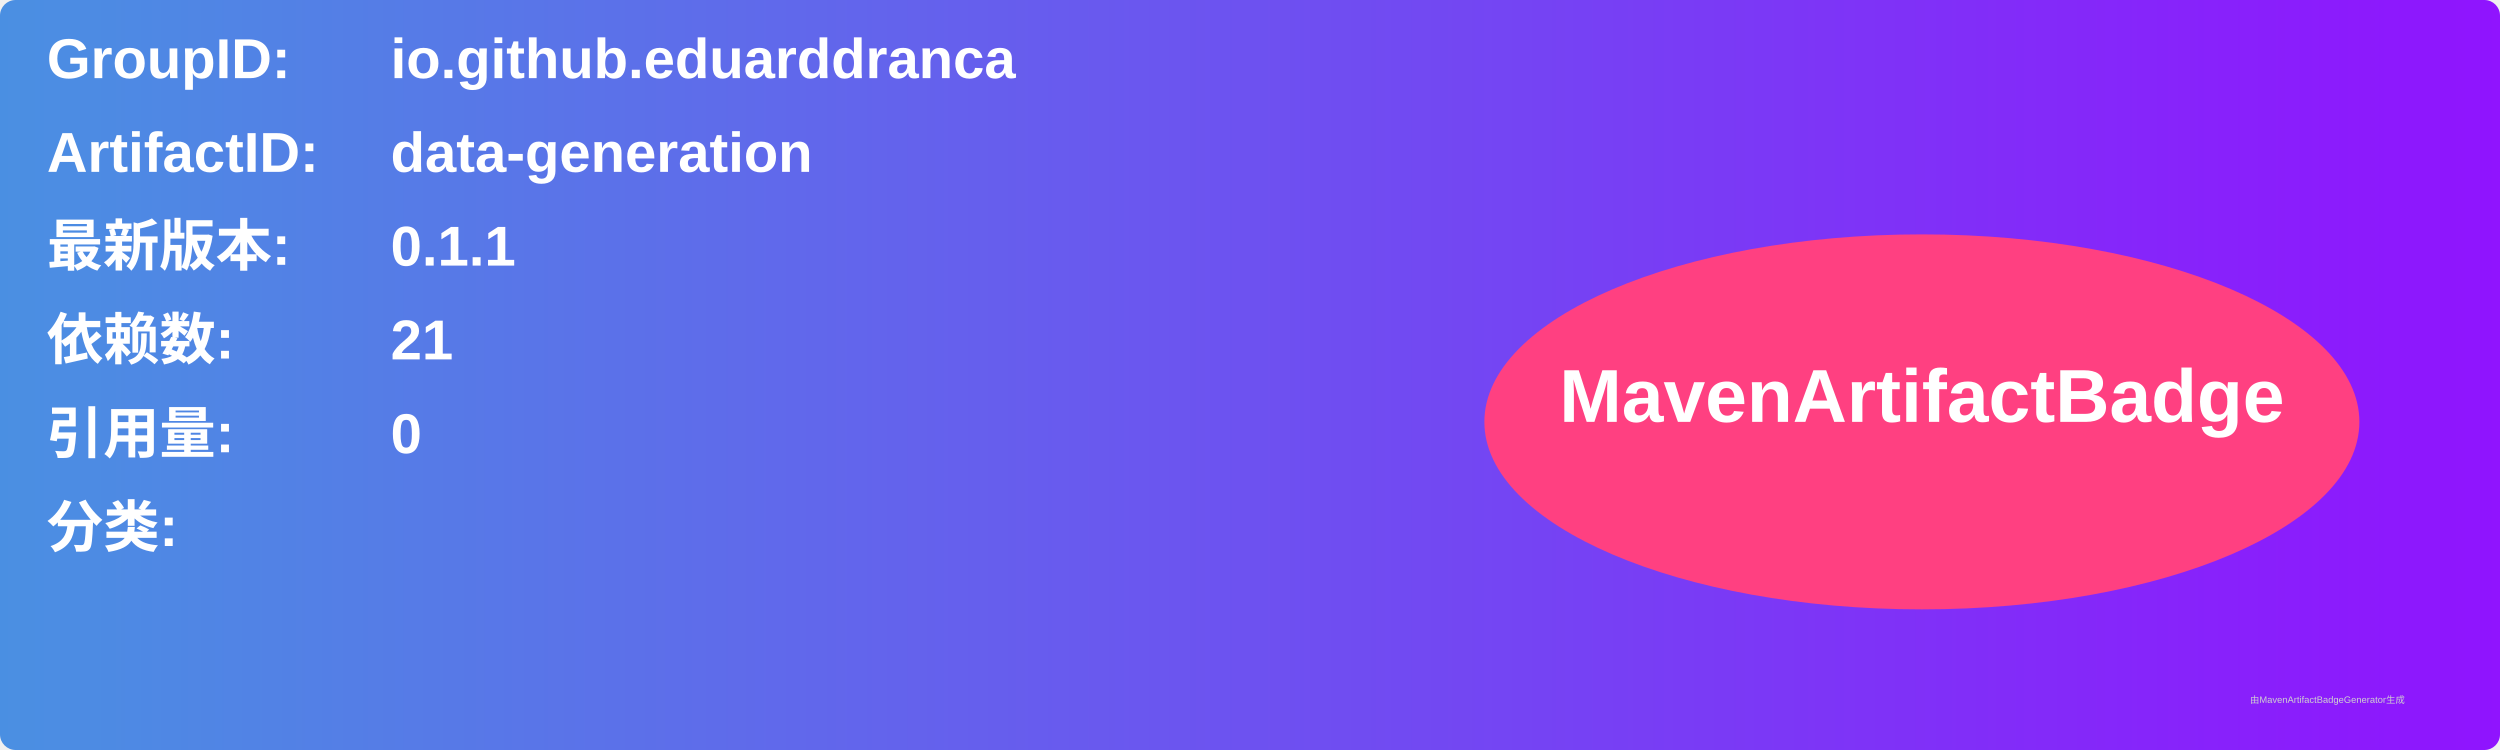
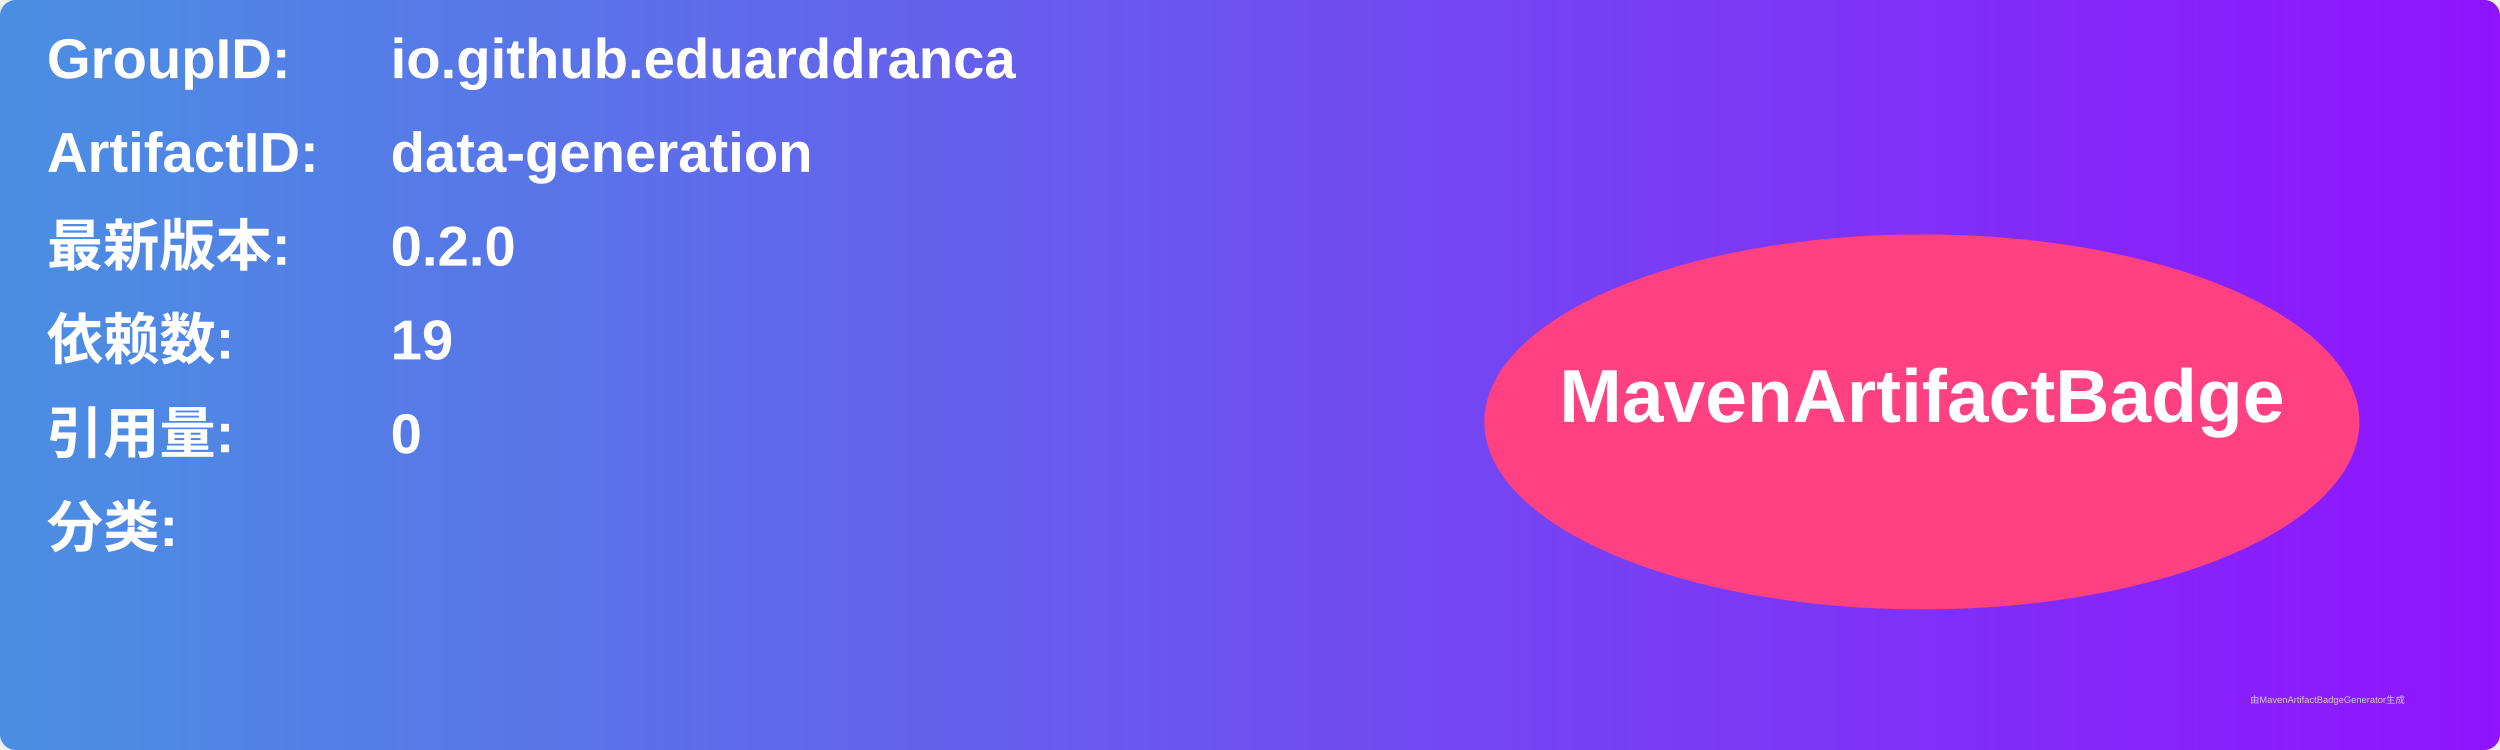
<svg xmlns="http://www.w3.org/2000/svg" width="800" height="240" viewBox="0 0 800 240">
  <linearGradient id="grad" x1="0%" y1="0%" x2="100%" y2="0%">
    <stop offset="0%" stop-color="#4a90e2" />
    <stop offset="100%" stop-color="#9013fe" />
  </linearGradient>
  <rect width="100%" height="100%" rx="5" ry="5" fill="url(#grad)" />
  <g transform="translate(15, 15)">
    <text x="0" y="10" font-family="Arial" font-size="18" fill="white" font-weight="bold" width="260">GroupID:</text>
    <text x="110" y="10" font-family="Arial" font-size="18" fill="white" font-weight="bold" width="460">io.github.eduarddranca</text>
    <text x="0" y="40" font-family="Arial" font-size="18" fill="white" font-weight="bold" width="260">ArtifactID:</text>
    <text x="110" y="40" font-family="Arial" font-size="18" fill="white" font-weight="bold" width="460">data-generation</text>
    <text x="0" y="70" font-family="Arial" font-size="18" fill="white" font-weight="bold">最新版本:</text>
    <text x="110" y="70" font-family="Arial" font-size="18" fill="white" font-weight="bold">
-       <tspan font-weight="bold">0.1.1</tspan>
+       <tspan font-weight="bold">0.2.0</tspan>
    </text>
    <text x="0" y="100" font-family="Arial" font-size="18" fill="white" font-weight="bold">依赖数: </text>
    <text x="110" y="100" font-family="Arial" font-size="18" fill="white">
-       <tspan font-weight="bold">21</tspan>
+       <tspan font-weight="bold">19</tspan>
    </text>
    <text x="0" y="130" font-family="Arial" font-size="18" fill="white" font-weight="bold">引用量: </text>
    <text x="110" y="130" font-family="Arial" font-size="18" fill="white">
      <tspan font-weight="bold">0</tspan>
    </text>
    <text x="0" y="160" font-family="Arial" font-size="18" fill="white" font-weight="bold">分类:</text>
    <text x="10" y="190" font-family="Arial" font-size="10" fill="white">
      <tspan font-weight="bold" />
    </text>
    <ellipse cx="600" cy="120" rx="140" ry="60" fill="#ff4081" />
    <text x="600" y="120" text-anchor="middle" font-family="Arial" font-size="24" fill="white" font-weight="bold">MavenArtifactBadge</text>
  </g>
  <text x="720" y="225" font-family="Arial" font-size="3" fill="#d0d0d0">由MavenArtifactBadgeGenerator生成</text>
</svg>
